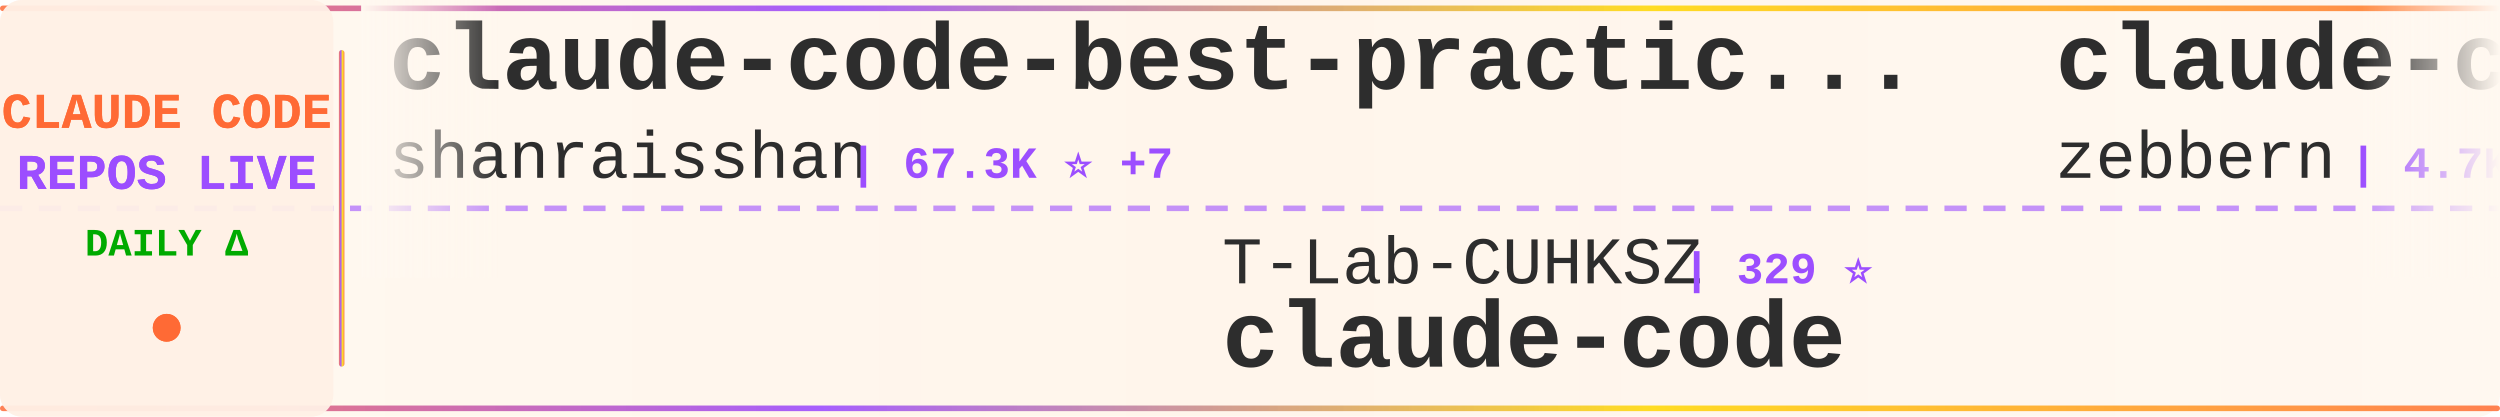
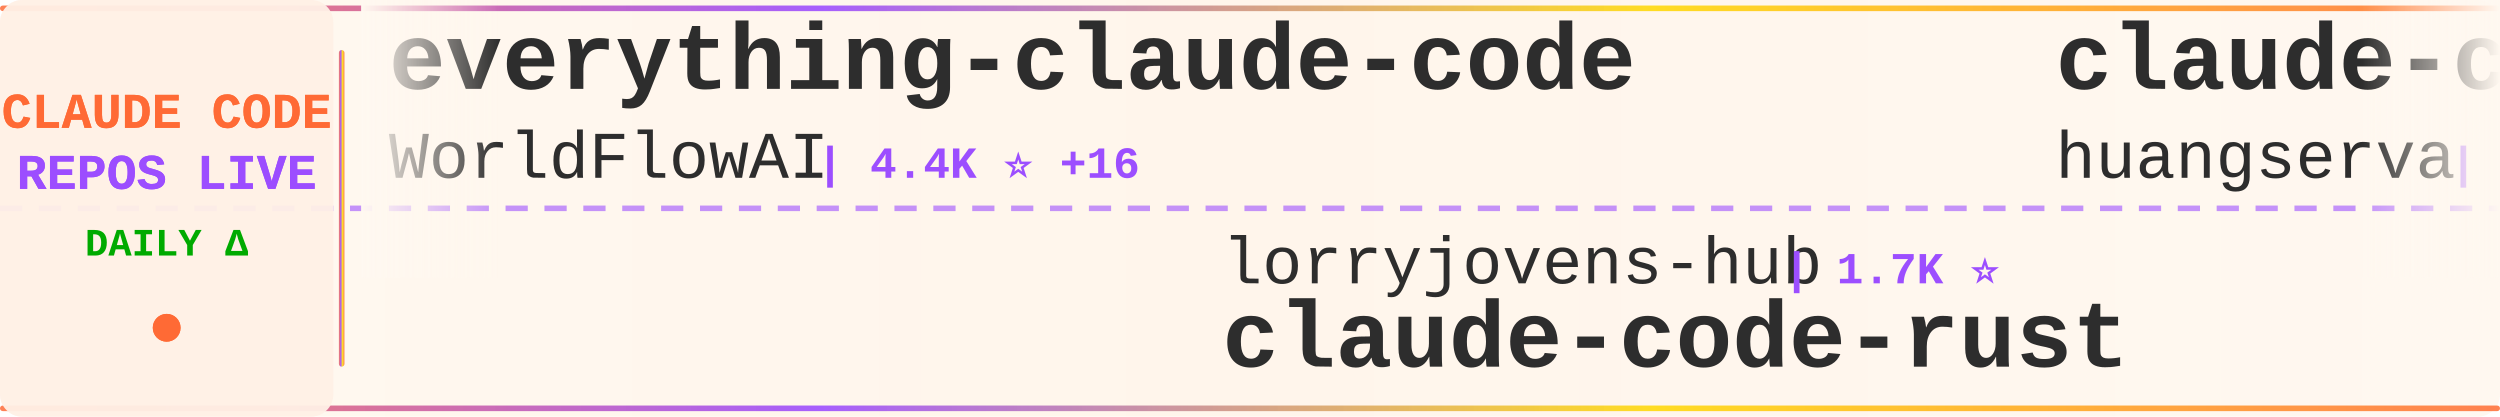
<svg xmlns="http://www.w3.org/2000/svg" width="900" height="150">
  <defs>
    <linearGradient id="tickerBg" x1="0%" y1="0%" x2="100%" y2="0%">
      <stop offset="0%" style="stop-color:#fff8f0;stop-opacity:0.98" />
      <stop offset="50%" style="stop-color:#fff5eb;stop-opacity:1" />
      <stop offset="100%" style="stop-color:#fff8f0;stop-opacity:0.98" />
    </linearGradient>
    <linearGradient id="borderGrad" x1="0%" y1="0%" x2="100%" y2="0%">
      <stop offset="0%" style="stop-color:#FF6B35;stop-opacity:0.85">
        <animate attributeName="stop-opacity" values="0.85;1;0.85" dur="2s" repeatCount="indefinite" />
      </stop>
      <stop offset="33%" style="stop-color:#9C4EFF;stop-opacity:0.9">
        <animate attributeName="stop-opacity" values="0.9;1;0.9" dur="2.2s" repeatCount="indefinite" />
      </stop>
      <stop offset="66%" style="stop-color:#FFD700;stop-opacity:0.85">
        <animate attributeName="stop-opacity" values="0.85;1;0.85" dur="1.8s" repeatCount="indefinite" />
      </stop>
      <stop offset="100%" style="stop-color:#FF6B35;stop-opacity:0.85">
        <animate attributeName="stop-opacity" values="0.85;1;0.85" dur="2s" repeatCount="indefinite" />
      </stop>
    </linearGradient>
    <filter id="textGlow">
      <feGaussianBlur stdDeviation="0.15" result="coloredBlur" />
      <feMerge>
        <feMergeNode in="coloredBlur" />
        <feMergeNode in="SourceGraphic" />
      </feMerge>
    </filter>
    <filter id="metricGlow">
      <feGaussianBlur stdDeviation="0.2" result="coloredBlur" />
      <feMerge>
        <feMergeNode in="coloredBlur" />
        <feMergeNode in="SourceGraphic" />
      </feMerge>
    </filter>
    <linearGradient id="leftFade" x1="0%" y1="0%" x2="100%" y2="0%">
      <stop offset="0%" style="stop-color:#fff8f0;stop-opacity:1" />
      <stop offset="100%" style="stop-color:#fff8f0;stop-opacity:0" />
    </linearGradient>
    <linearGradient id="rightFade" x1="0%" y1="0%" x2="100%" y2="0%">
      <stop offset="0%" style="stop-color:#fff8f0;stop-opacity:0" />
      <stop offset="100%" style="stop-color:#fff8f0;stop-opacity:1" />
    </linearGradient>
  </defs>
  <rect width="900" height="150" fill="url(#tickerBg)" rx="8" />
  <rect x="0" y="2" width="900" height="2" fill="url(#borderGrad)" rx="1" />
  <rect x="0" y="146" width="900" height="2" fill="url(#borderGrad)" rx="1" />
  <line x1="0" y1="75" x2="900" y2="75" stroke="#9C4EFF" stroke-width="2" stroke-dasharray="8 6" opacity="0.6" />
  <rect x="0" y="0" width="120" height="150" fill="#fff0e6" opacity="0.95" rx="8" />
  <text x="60" y="46" font-family="'Courier New', monospace" font-size="18" font-weight="bold" fill="#FF6B35" text-anchor="middle" filter="url(#textGlow)">
    CLAUDE CODE
  </text>
  <text x="60" y="68" font-family="'Courier New', monospace" font-size="18" font-weight="bold" fill="#9C4EFF" text-anchor="middle" filter="url(#textGlow)">
    REPOS LIVE
  </text>
  <text x="60" y="92" font-family="'Courier New', monospace" font-size="14" font-weight="bold" fill="#00aa00" text-anchor="middle">
    DAILY Δ
  </text>
  <circle cx="60" cy="118" r="5" fill="#FF6B35" filter="url(#metricGlow)">
    <animate attributeName="r" values="4;6;4" dur="1.5s" repeatCount="indefinite" />
    <animate attributeName="opacity" values="0.6;1;0.6" dur="1.5s" repeatCount="indefinite" />
  </circle>
  <rect x="122" y="18" width="2" height="114" fill="url(#borderGrad)" rx="1" />
  <clipPath id="tickerClip">
    <rect x="130" y="0" width="770" height="150" />
  </clipPath>
  <g clip-path="url(#tickerClip)">
    <g id="tickerItems">
      <animateTransform attributeName="transform" attributeType="XML" type="translate" from="0 0" to="-3000 0" dur="54s" repeatCount="indefinite" />
      <g transform="translate(0, 0)">
-         <text x="140" y="32" font-family="'Courier New', monospace" font-size="34" font-weight="bold" fill="#2d2d2d">claude-code-best-practic...</text>
-         <text x="140" y="64" font-family="'Courier New', monospace" font-size="24" font-weight="normal" fill="#2d2d2d" opacity="1.0">shanraisshan</text>
-         <text x="306" y="64" font-family="'Courier New', monospace" font-size="16" font-weight="bold" fill="#9C4EFF"> | 67.3K ⭐ +7</text>
-       </g>
-       <g transform="translate(300, 0)">
-         <text x="140" y="102" font-family="'Courier New', monospace" font-size="24" font-weight="normal" fill="#2d2d2d" opacity="1.0">T-Lab-CUHKSZ</text>
-         <text x="306" y="102" font-family="'Courier New', monospace" font-size="16" font-weight="bold" fill="#9C4EFF"> | 329 ⭐</text>
-         <text x="140" y="132" font-family="'Courier New', monospace" font-size="34" font-weight="bold" fill="#2d2d2d">claude-code</text>
-       </g>
-       <g transform="translate(600, 0)">
-         <text x="140" y="32" font-family="'Courier New', monospace" font-size="34" font-weight="bold" fill="#2d2d2d">claude-code-guide</text>
-         <text x="140" y="64" font-family="'Courier New', monospace" font-size="24" font-weight="normal" fill="#2d2d2d" opacity="1.0">zebbern</text>
-         <text x="246" y="64" font-family="'Courier New', monospace" font-size="16" font-weight="bold" fill="#9C4EFF"> | 4.7K ⭐</text>
-       </g>
-       <g transform="translate(900, 0)">
-         <text x="140" y="102" font-family="'Courier New', monospace" font-size="24" font-weight="normal" fill="#2d2d2d" opacity="1.0">huangserva</text>
-         <text x="282" y="102" font-family="'Courier New', monospace" font-size="16" font-weight="bold" fill="#9C4EFF"> | 629 ⭐</text>
-         <text x="140" y="132" font-family="'Courier New', monospace" font-size="34" font-weight="bold" fill="#2d2d2d">claude-code-cli</text>
-       </g>
-       <g transform="translate(1200, 0)">
        <text x="140" y="32" font-family="'Courier New', monospace" font-size="34" font-weight="bold" fill="#2d2d2d">everything-claude-code</text>
        <text x="140" y="64" font-family="'Courier New', monospace" font-size="24" font-weight="normal" fill="#2d2d2d" opacity="1.0">WorldFlowAI</text>
        <text x="294" y="64" font-family="'Courier New', monospace" font-size="16" font-weight="bold" fill="#9C4EFF"> | 4.4K ⭐ +16</text>
      </g>
+       <g transform="translate(300, 0)">
+         <text x="140" y="102" font-family="'Courier New', monospace" font-size="24" font-weight="normal" fill="#2d2d2d" opacity="1.0">lorryjovens-hub</text>
+         <text x="342" y="102" font-family="'Courier New', monospace" font-size="16" font-weight="bold" fill="#9C4EFF"> | 1.7K ⭐</text>
+         <text x="140" y="132" font-family="'Courier New', monospace" font-size="34" font-weight="bold" fill="#2d2d2d">claude-code-rust</text>
+       </g>
+       <g transform="translate(600, 0)">
+         <text x="140" y="32" font-family="'Courier New', monospace" font-size="34" font-weight="bold" fill="#2d2d2d">claude-code-cli</text>
+         <text x="140" y="64" font-family="'Courier New', monospace" font-size="24" font-weight="normal" fill="#2d2d2d" opacity="1.0">huangserva</text>
+         <text x="282" y="64" font-family="'Courier New', monospace" font-size="16" font-weight="bold" fill="#9C4EFF"> | 630 ⭐ +1</text>
+       </g>
+       <g transform="translate(900, 0)">
+         <text x="140" y="102" font-family="'Courier New', monospace" font-size="24" font-weight="normal" fill="#2d2d2d" opacity="1.0">mehmoodosman</text>
+         <text x="306" y="102" font-family="'Courier New', monospace" font-size="16" font-weight="bold" fill="#9C4EFF"> | 173 ⭐</text>
+         <text x="140" y="132" font-family="'Courier New', monospace" font-size="34" font-weight="bold" fill="#2d2d2d">claude-code</text>
+       </g>
+       <g transform="translate(1200, 0)">
+         <text x="140" y="32" font-family="'Courier New', monospace" font-size="34" font-weight="bold" fill="#2d2d2d">claude-code</text>
+         <text x="140" y="64" font-family="'Courier New', monospace" font-size="24" font-weight="normal" fill="#2d2d2d" opacity="1.0">beilingcc</text>
+         <text x="270" y="64" font-family="'Courier New', monospace" font-size="16" font-weight="bold" fill="#9C4EFF"> | 97 ⭐</text>
+       </g>
      <g transform="translate(1500, 0)">
-         <text x="140" y="102" font-family="'Courier New', monospace" font-size="24" font-weight="normal" fill="#2d2d2d" opacity="1.0">xu-xiang</text>
-         <text x="258" y="102" font-family="'Courier New', monospace" font-size="16" font-weight="bold" fill="#9C4EFF"> | 2.0K ⭐ +1</text>
-         <text x="140" y="132" font-family="'Courier New', monospace" font-size="34" font-weight="bold" fill="#2d2d2d">everything-claude-code-z...</text>
+         <text x="140" y="102" font-family="'Courier New', monospace" font-size="24" font-weight="normal" fill="#2d2d2d" opacity="1.0">luyao618</text>
+         <text x="258" y="102" font-family="'Courier New', monospace" font-size="16" font-weight="bold" fill="#9C4EFF"> | 1.7K ⭐</text>
+         <text x="140" y="132" font-family="'Courier New', monospace" font-size="34" font-weight="bold" fill="#2d2d2d">Claude-Code-Source-Study</text>
      </g>
      <g transform="translate(1800, 0)">
-         <text x="140" y="32" font-family="'Courier New', monospace" font-size="34" font-weight="bold" fill="#2d2d2d">claude-code-skills</text>
-         <text x="140" y="64" font-family="'Courier New', monospace" font-size="24" font-weight="normal" fill="#2d2d2d" opacity="1.0">daymade</text>
-         <text x="246" y="64" font-family="'Courier New', monospace" font-size="16" font-weight="bold" fill="#9C4EFF"> | 1.4K ⭐ +1</text>
+         <text x="140" y="32" font-family="'Courier New', monospace" font-size="34" font-weight="bold" fill="#2d2d2d">Claude-Code</text>
+         <text x="140" y="64" font-family="'Courier New', monospace" font-size="24" font-weight="normal" fill="#2d2d2d" opacity="1.0">OrcaWhisper</text>
+         <text x="294" y="64" font-family="'Courier New', monospace" font-size="16" font-weight="bold" fill="#9C4EFF"> | 103 ⭐</text>
      </g>
      <g transform="translate(2100, 0)">
-         <text x="140" y="102" font-family="'Courier New', monospace" font-size="24" font-weight="normal" fill="#2d2d2d" opacity="1.0">disler</text>
-         <text x="234" y="102" font-family="'Courier New', monospace" font-size="16" font-weight="bold" fill="#9C4EFF"> | 1.7K ⭐</text>
-         <text x="140" y="132" font-family="'Courier New', monospace" font-size="34" font-weight="bold" fill="#2d2d2d">pi-vs-claude-code</text>
+         <text x="140" y="102" font-family="'Courier New', monospace" font-size="24" font-weight="normal" fill="#2d2d2d" opacity="1.0">ccplugins</text>
+         <text x="270" y="102" font-family="'Courier New', monospace" font-size="16" font-weight="bold" fill="#9C4EFF"> | 970 ⭐</text>
+         <text x="140" y="132" font-family="'Courier New', monospace" font-size="34" font-weight="bold" fill="#2d2d2d">awesome-claude-code-plug...</text>
      </g>
      <g transform="translate(2400, 0)">
-         <text x="140" y="32" font-family="'Courier New', monospace" font-size="34" font-weight="bold" fill="#2d2d2d">Open-ClaudeCode</text>
-         <text x="140" y="64" font-family="'Courier New', monospace" font-size="24" font-weight="normal" fill="#2d2d2d" opacity="1.0">LING71671</text>
-         <text x="270" y="64" font-family="'Courier New', monospace" font-size="16" font-weight="bold" fill="#9C4EFF"> | 963 ⭐</text>
+         <text x="140" y="32" font-family="'Courier New', monospace" font-size="34" font-weight="bold" fill="#2d2d2d">Claude-Code-Usage-Monito...</text>
+         <text x="140" y="64" font-family="'Courier New', monospace" font-size="24" font-weight="normal" fill="#2d2d2d" opacity="1.0">Maciek-roboblog</text>
+         <text x="342" y="64" font-family="'Courier New', monospace" font-size="16" font-weight="bold" fill="#9C4EFF"> | 8.7K ⭐ +1</text>
      </g>
      <g transform="translate(2700, 0)">
-         <text x="140" y="102" font-family="'Courier New', monospace" font-size="24" font-weight="normal" fill="#2d2d2d" opacity="1.0">AprilNEA</text>
-         <text x="258" y="102" font-family="'Courier New', monospace" font-size="16" font-weight="bold" fill="#9C4EFF"> | 393 ⭐</text>
-         <text x="140" y="132" font-family="'Courier New', monospace" font-size="34" font-weight="bold" fill="#2d2d2d">claude-code-source</text>
+         <text x="140" y="102" font-family="'Courier New', monospace" font-size="24" font-weight="normal" fill="#2d2d2d" opacity="1.0">pengchengneo</text>
+         <text x="306" y="102" font-family="'Courier New', monospace" font-size="16" font-weight="bold" fill="#9C4EFF"> | 1.8K ⭐</text>
+         <text x="140" y="132" font-family="'Courier New', monospace" font-size="34" font-weight="bold" fill="#2d2d2d">Claude-Code</text>
      </g>
      <g transform="translate(3000, 0)">
-         <text x="140" y="32" font-family="'Courier New', monospace" font-size="34" font-weight="bold" fill="#2d2d2d">claude-code-best-practic...</text>
-         <text x="140" y="64" font-family="'Courier New', monospace" font-size="24" font-weight="normal" fill="#2d2d2d" opacity="1.0">shanraisshan</text>
-         <text x="306" y="64" font-family="'Courier New', monospace" font-size="16" font-weight="bold" fill="#9C4EFF"> | 67.3K ⭐ +7</text>
+         <text x="140" y="32" font-family="'Courier New', monospace" font-size="34" font-weight="bold" fill="#2d2d2d">everything-claude-code</text>
+         <text x="140" y="64" font-family="'Courier New', monospace" font-size="24" font-weight="normal" fill="#2d2d2d" opacity="1.0">WorldFlowAI</text>
+         <text x="294" y="64" font-family="'Courier New', monospace" font-size="16" font-weight="bold" fill="#9C4EFF"> | 4.4K ⭐ +16</text>
      </g>
      <g transform="translate(3300, 0)">
-         <text x="140" y="102" font-family="'Courier New', monospace" font-size="24" font-weight="normal" fill="#2d2d2d" opacity="1.0">T-Lab-CUHKSZ</text>
-         <text x="306" y="102" font-family="'Courier New', monospace" font-size="16" font-weight="bold" fill="#9C4EFF"> | 329 ⭐</text>
-         <text x="140" y="132" font-family="'Courier New', monospace" font-size="34" font-weight="bold" fill="#2d2d2d">claude-code</text>
+         <text x="140" y="102" font-family="'Courier New', monospace" font-size="24" font-weight="normal" fill="#2d2d2d" opacity="1.0">lorryjovens-hub</text>
+         <text x="342" y="102" font-family="'Courier New', monospace" font-size="16" font-weight="bold" fill="#9C4EFF"> | 1.7K ⭐</text>
+         <text x="140" y="132" font-family="'Courier New', monospace" font-size="34" font-weight="bold" fill="#2d2d2d">claude-code-rust</text>
      </g>
      <g transform="translate(3600, 0)">
-         <text x="140" y="32" font-family="'Courier New', monospace" font-size="34" font-weight="bold" fill="#2d2d2d">claude-code-guide</text>
-         <text x="140" y="64" font-family="'Courier New', monospace" font-size="24" font-weight="normal" fill="#2d2d2d" opacity="1.0">zebbern</text>
-         <text x="246" y="64" font-family="'Courier New', monospace" font-size="16" font-weight="bold" fill="#9C4EFF"> | 4.7K ⭐</text>
+         <text x="140" y="32" font-family="'Courier New', monospace" font-size="34" font-weight="bold" fill="#2d2d2d">claude-code-cli</text>
+         <text x="140" y="64" font-family="'Courier New', monospace" font-size="24" font-weight="normal" fill="#2d2d2d" opacity="1.0">huangserva</text>
+         <text x="282" y="64" font-family="'Courier New', monospace" font-size="16" font-weight="bold" fill="#9C4EFF"> | 630 ⭐ +1</text>
      </g>
      <g transform="translate(3900, 0)">
-         <text x="140" y="102" font-family="'Courier New', monospace" font-size="24" font-weight="normal" fill="#2d2d2d" opacity="1.0">huangserva</text>
-         <text x="282" y="102" font-family="'Courier New', monospace" font-size="16" font-weight="bold" fill="#9C4EFF"> | 629 ⭐</text>
-         <text x="140" y="132" font-family="'Courier New', monospace" font-size="34" font-weight="bold" fill="#2d2d2d">claude-code-cli</text>
+         <text x="140" y="102" font-family="'Courier New', monospace" font-size="24" font-weight="normal" fill="#2d2d2d" opacity="1.0">mehmoodosman</text>
+         <text x="306" y="102" font-family="'Courier New', monospace" font-size="16" font-weight="bold" fill="#9C4EFF"> | 173 ⭐</text>
+         <text x="140" y="132" font-family="'Courier New', monospace" font-size="34" font-weight="bold" fill="#2d2d2d">claude-code</text>
      </g>
    </g>
  </g>
  <rect x="130" y="0" width="50" height="100" fill="url(#leftFade)" />
  <rect x="850" y="0" width="50" height="100" fill="url(#rightFade)" />
</svg>
